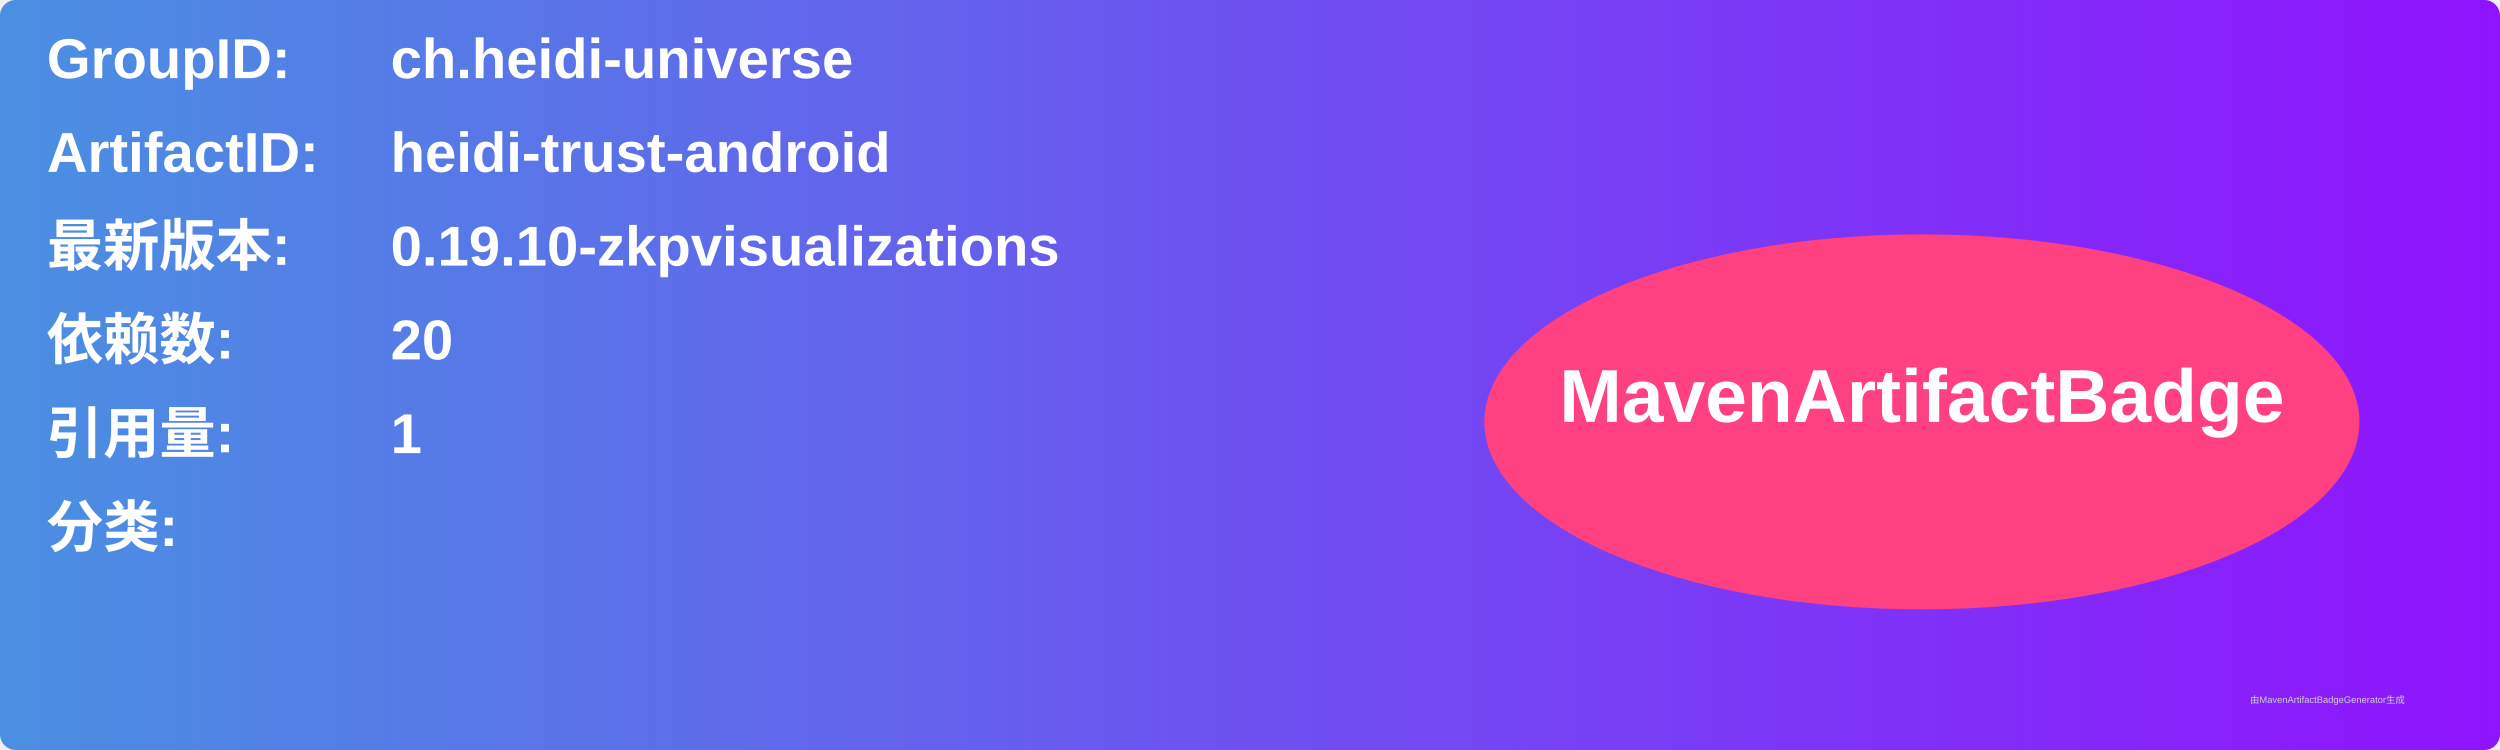
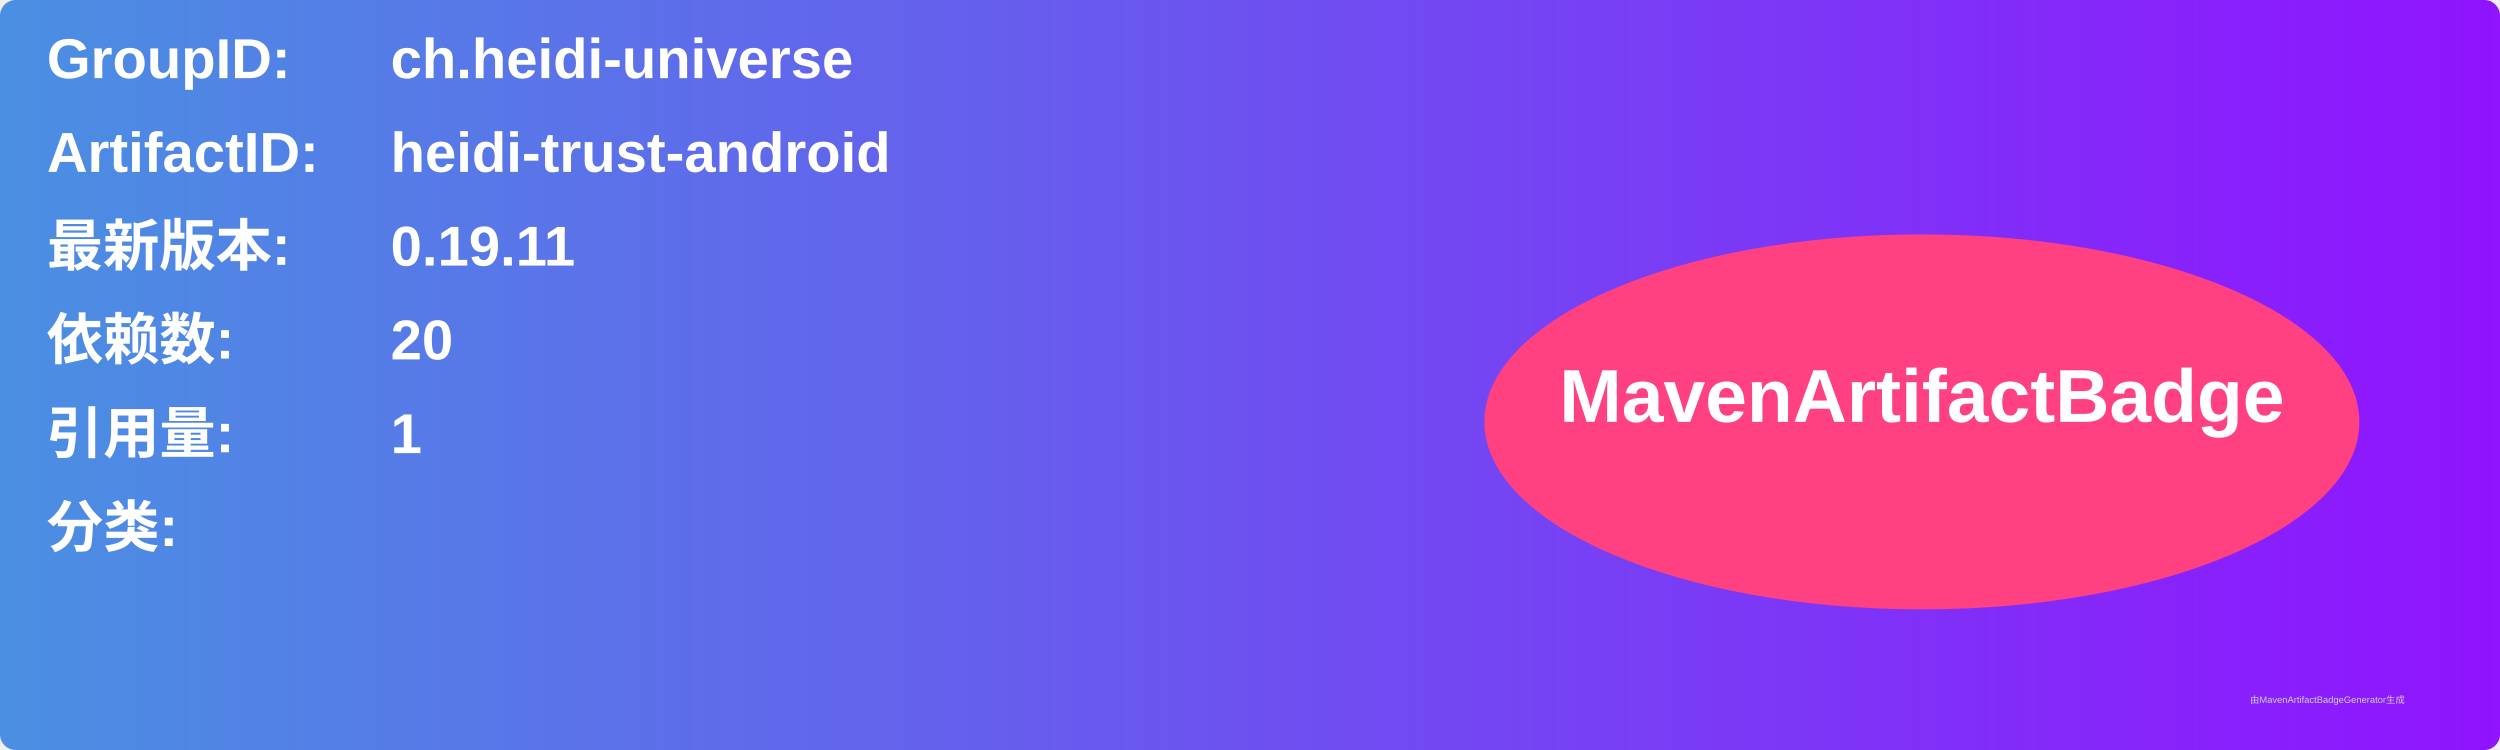
<svg xmlns="http://www.w3.org/2000/svg" width="800" height="240" viewBox="0 0 800 240">
  <linearGradient id="grad" x1="0%" y1="0%" x2="100%" y2="0%">
    <stop offset="0%" stop-color="#4a90e2" />
    <stop offset="100%" stop-color="#9013fe" />
  </linearGradient>
  <rect width="100%" height="100%" rx="5" ry="5" fill="url(#grad)" />
  <g transform="translate(15, 15)">
    <text x="0" y="10" font-family="Arial" font-size="18" fill="white" font-weight="bold" width="260">GroupID:</text>
    <text x="110" y="10" font-family="Arial" font-size="18" fill="white" font-weight="bold" width="460">ch.heidi-universe</text>
    <text x="0" y="40" font-family="Arial" font-size="18" fill="white" font-weight="bold" width="260">ArtifactID:</text>
    <text x="110" y="40" font-family="Arial" font-size="18" fill="white" font-weight="bold" width="460">heidi-trust-android</text>
    <text x="0" y="70" font-family="Arial" font-size="18" fill="white" font-weight="bold">最新版本:</text>
    <text x="110" y="70" font-family="Arial" font-size="18" fill="white" font-weight="bold">
-       <tspan font-weight="bold">0.19.10-zkpvisualizations</tspan>
+       <tspan font-weight="bold">0.19.11</tspan>
    </text>
    <text x="0" y="100" font-family="Arial" font-size="18" fill="white" font-weight="bold">依赖数: </text>
    <text x="110" y="100" font-family="Arial" font-size="18" fill="white">
      <tspan font-weight="bold">20</tspan>
    </text>
    <text x="0" y="130" font-family="Arial" font-size="18" fill="white" font-weight="bold">引用量: </text>
    <text x="110" y="130" font-family="Arial" font-size="18" fill="white">
      <tspan font-weight="bold">1</tspan>
    </text>
    <text x="0" y="160" font-family="Arial" font-size="18" fill="white" font-weight="bold">分类:</text>
    <text x="10" y="190" font-family="Arial" font-size="10" fill="white">
      <tspan font-weight="bold" />
    </text>
    <ellipse cx="600" cy="120" rx="140" ry="60" fill="#ff4081" />
    <text x="600" y="120" text-anchor="middle" font-family="Arial" font-size="24" fill="white" font-weight="bold">MavenArtifactBadge</text>
  </g>
  <text x="720" y="225" font-family="Arial" font-size="3" fill="#d0d0d0">由MavenArtifactBadgeGenerator生成</text>
</svg>
